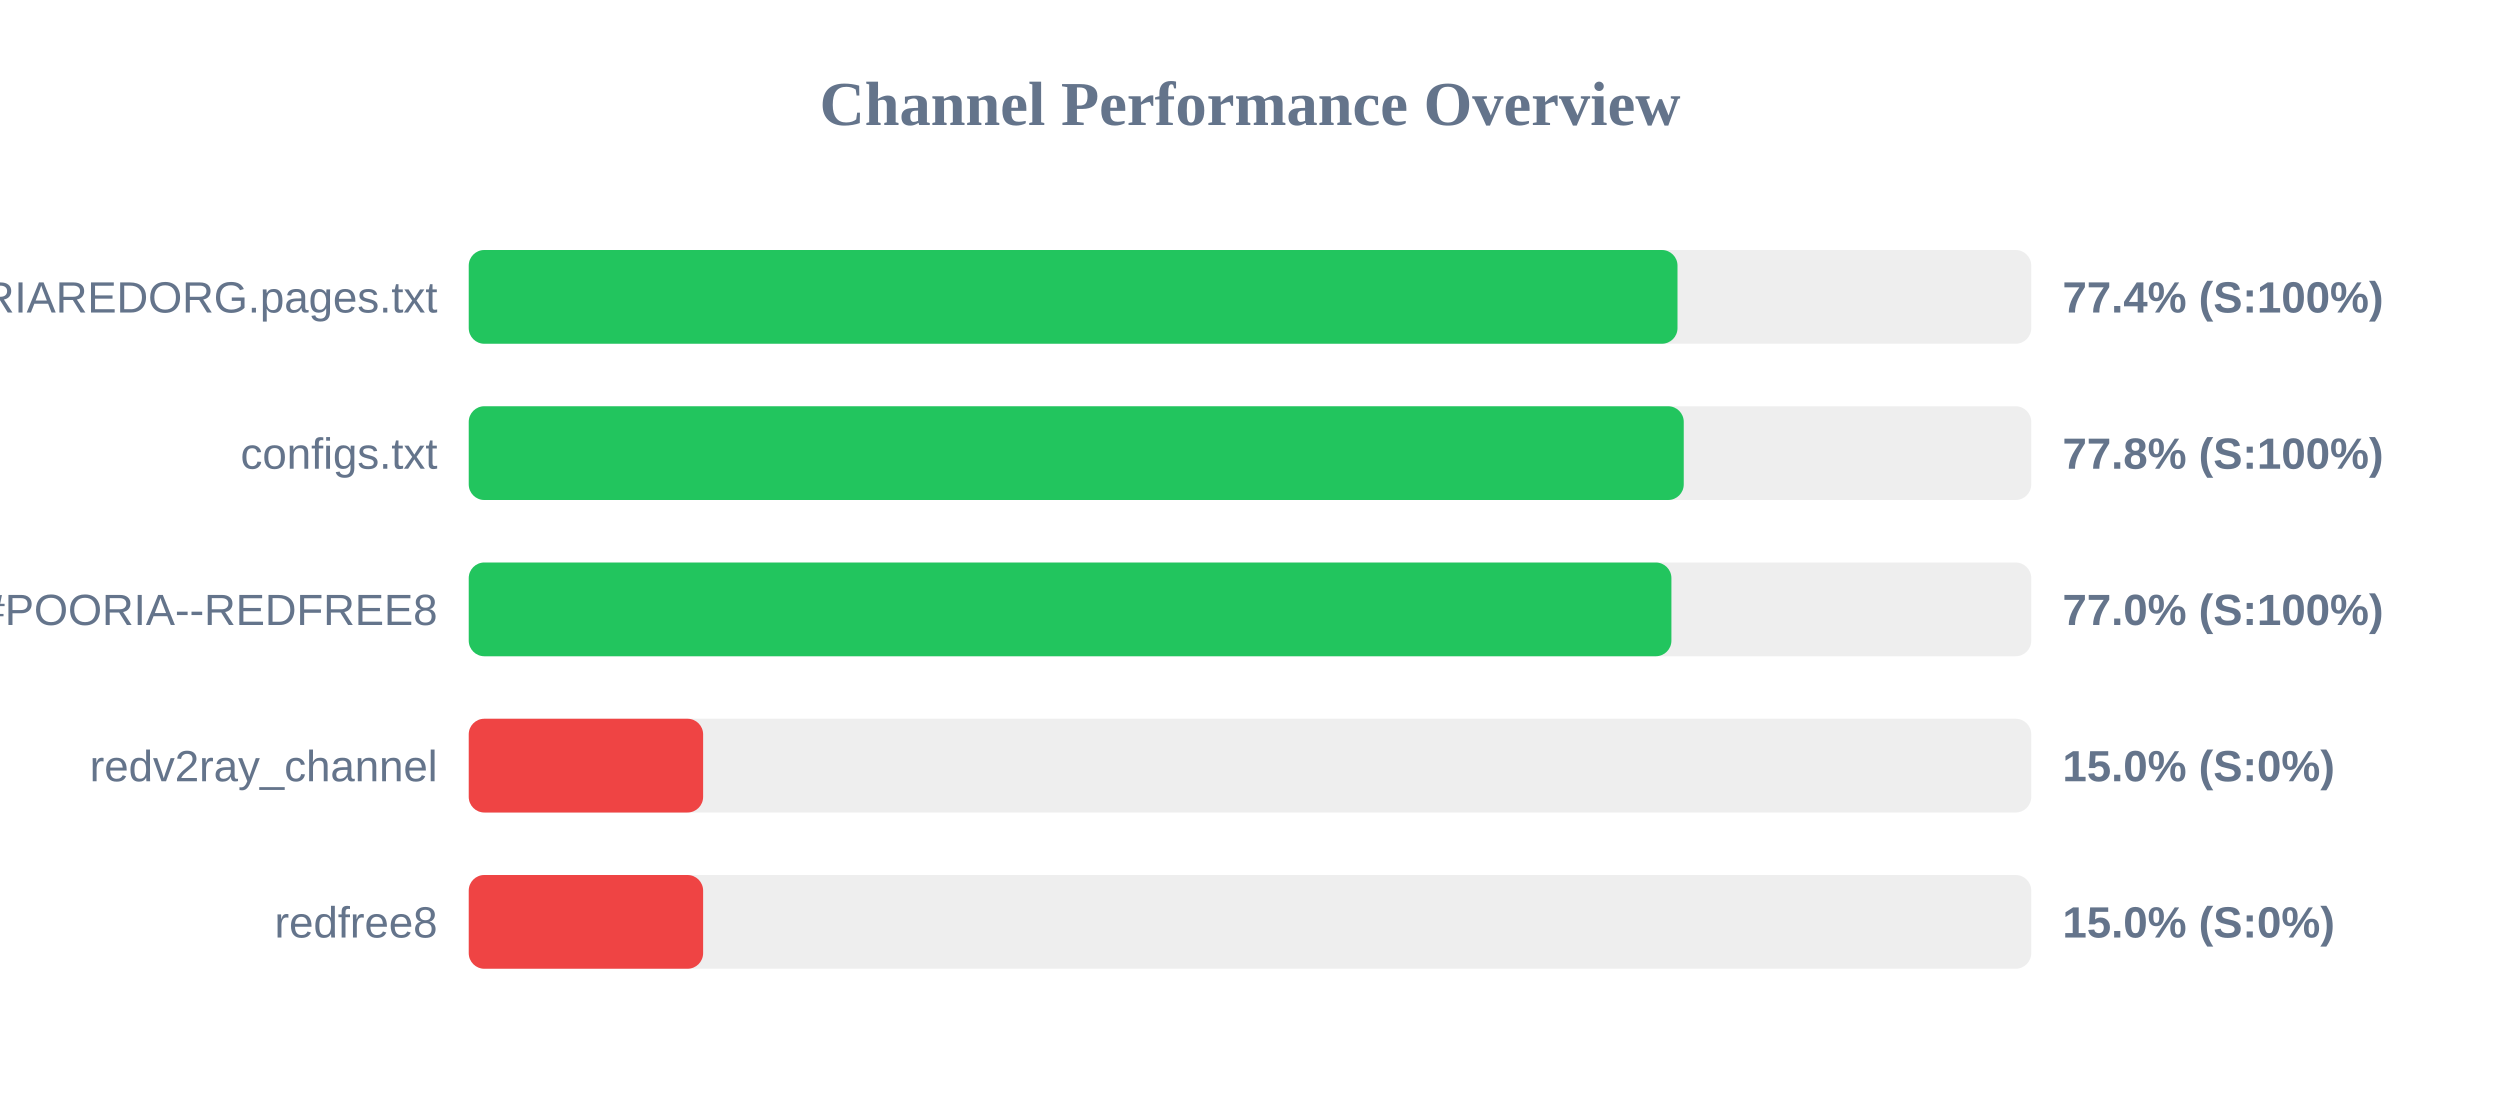
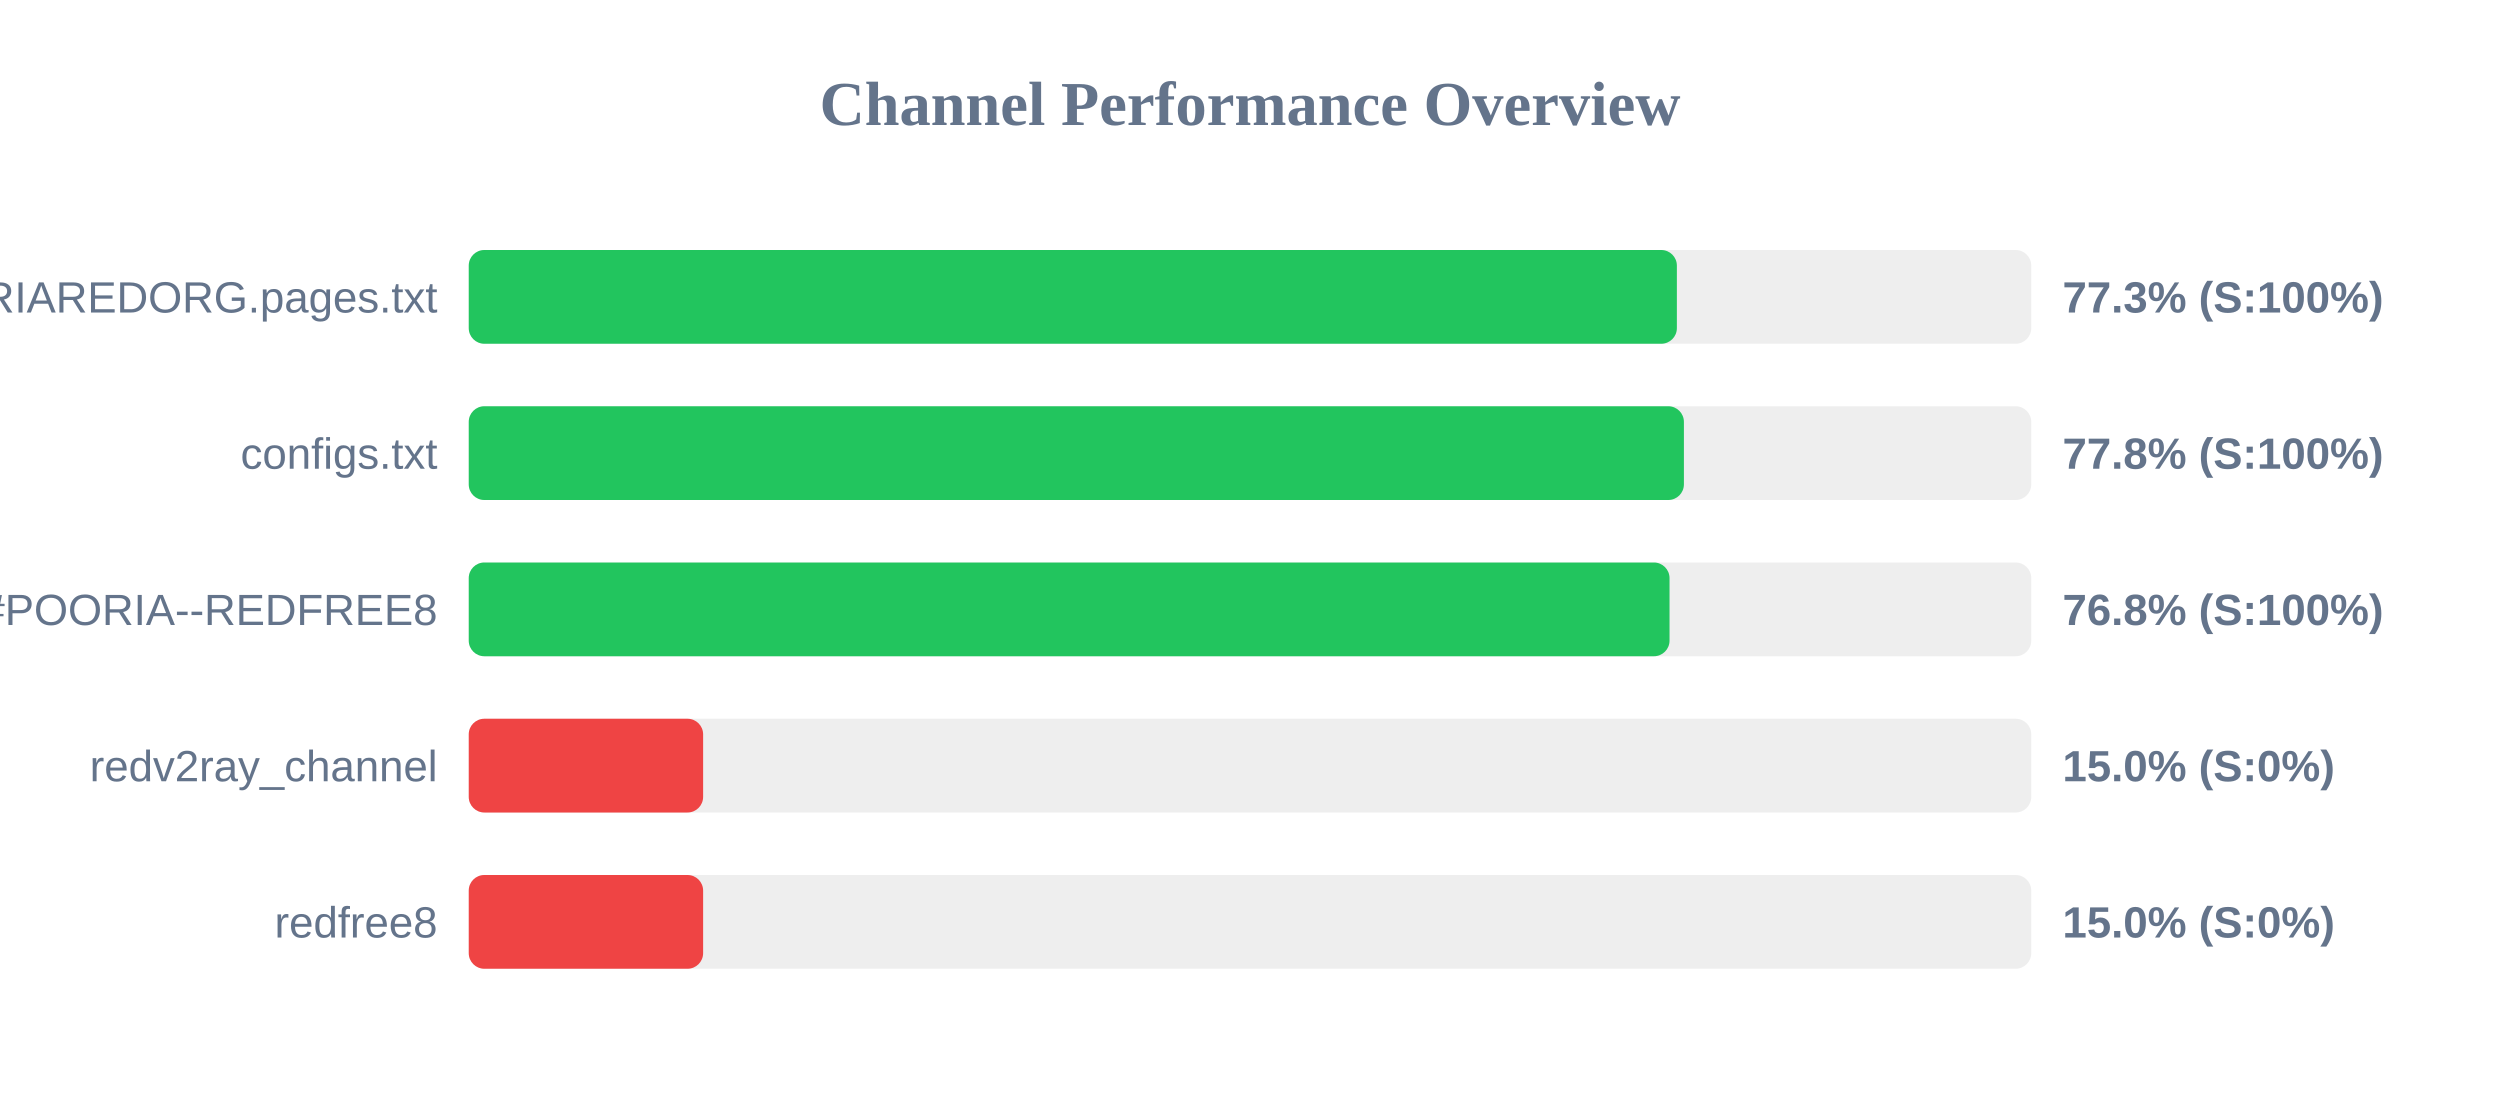
<svg xmlns="http://www.w3.org/2000/svg" width="800" height="350" version="1.1">
  <style>
        .row { font: 14px Arial; fill: #64748b; }
        .score { font: bold 14px Arial; fill: #64748b; }
    </style>
  <text x="400" y="40" text-anchor="middle" font-size="20px" font-weight="bold" fill="#64748b">Channel Performance Overview</text>
  <rect x="150" y="80" width="500" height="30" fill="#eee" rx="5" />
-   <rect x="150" y="80" width="386.8" height="30" fill="#22c55e" rx="5" />
+   <rect x="150" y="80" width="386.6" height="30" fill="#22c55e" rx="5" />
  <text x="140" y="100" text-anchor="end" class="row">POORIAREDORG.pages.txt</text>
-   <text x="660" y="100" text-anchor="start" class="score">77.4% (S:100%)</text>
+   <text x="660" y="100" text-anchor="start" class="score">77.3% (S:100%)</text>
  <rect x="150" y="130" width="500" height="30" fill="#eee" rx="5" />
-   <rect x="150" y="130" width="388.8" height="30" fill="#22c55e" rx="5" />
+   <rect x="150" y="130" width="388.85" height="30" fill="#22c55e" rx="5" />
  <text x="140" y="150" text-anchor="end" class="row">configs.txt</text>
  <text x="660" y="150" text-anchor="start" class="score">77.8% (S:100%)</text>
  <rect x="150" y="180" width="500" height="30" fill="#eee" rx="5" />
-   <rect x="150" y="180" width="384.85" height="30" fill="#22c55e" rx="5" />
+   <rect x="150" y="180" width="384.25" height="30" fill="#22c55e" rx="5" />
  <text x="140" y="200" text-anchor="end" class="row">POORIA--REDFREE8.txt#POORIA--REDFREE8</text>
-   <text x="660" y="200" text-anchor="start" class="score">77.0% (S:100%)</text>
+   <text x="660" y="200" text-anchor="start" class="score">76.8% (S:100%)</text>
  <rect x="150" y="230" width="500" height="30" fill="#eee" rx="5" />
  <rect x="150" y="230" width="75.0" height="30" fill="#ef4444" rx="5" />
  <text x="140" y="250" text-anchor="end" class="row">redv2ray_channel</text>
  <text x="660" y="250" text-anchor="start" class="score">15.0% (S:0%)</text>
  <rect x="150" y="280" width="500" height="30" fill="#eee" rx="5" />
  <rect x="150" y="280" width="75.0" height="30" fill="#ef4444" rx="5" />
  <text x="140" y="300" text-anchor="end" class="row">redfree8</text>
  <text x="660" y="300" text-anchor="start" class="score">15.0% (S:0%)</text>
</svg>
